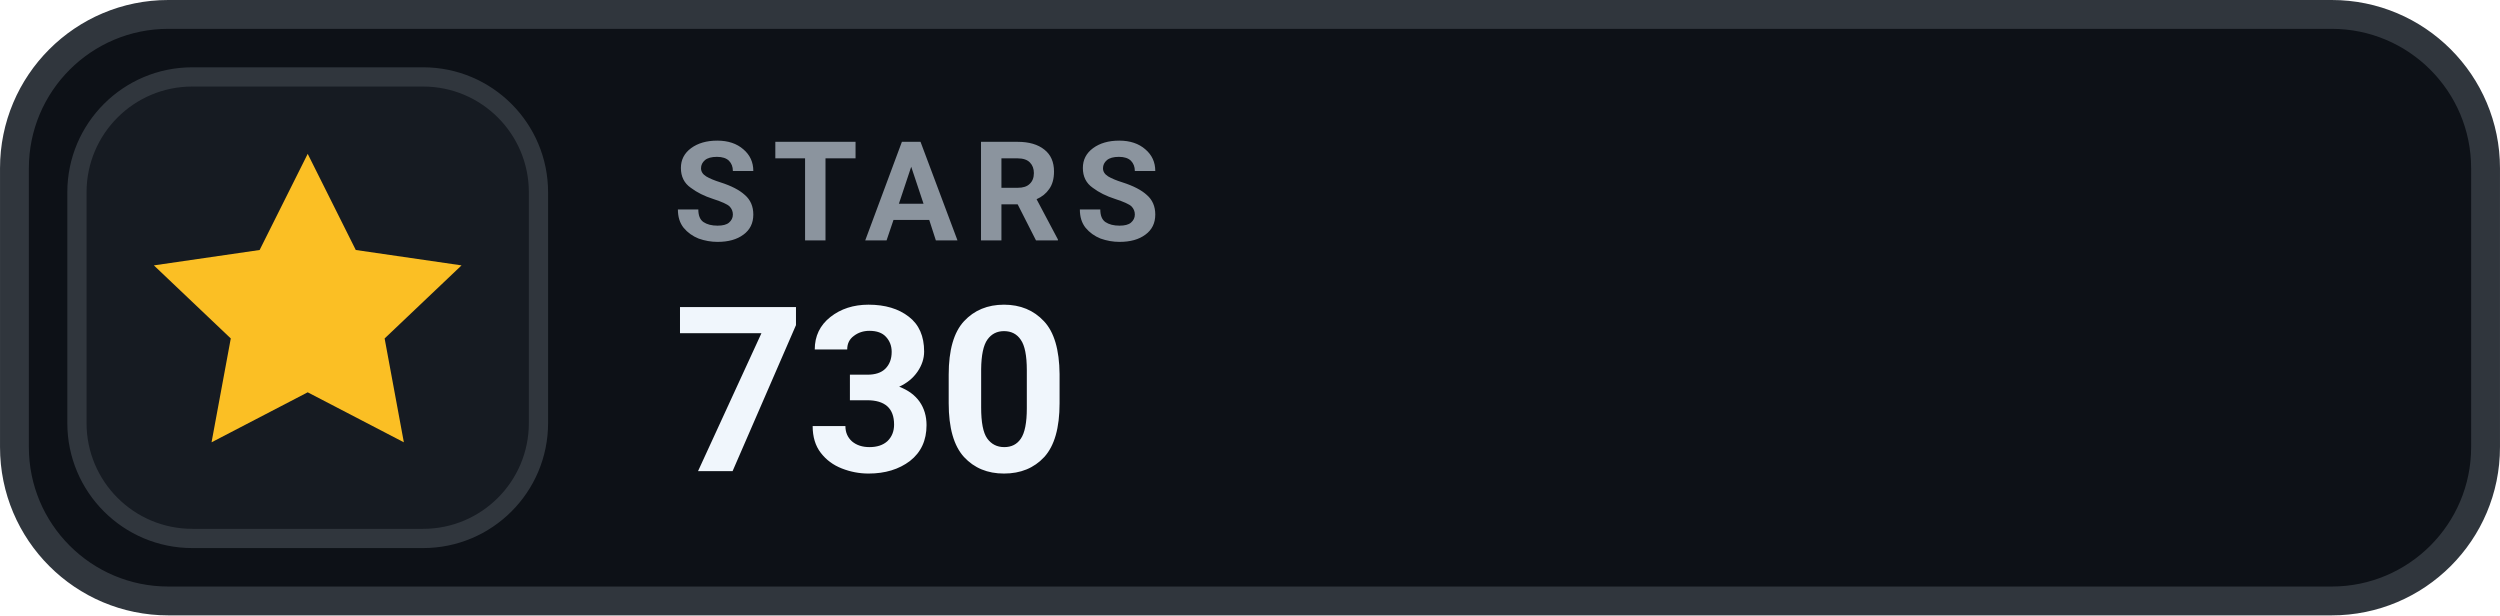
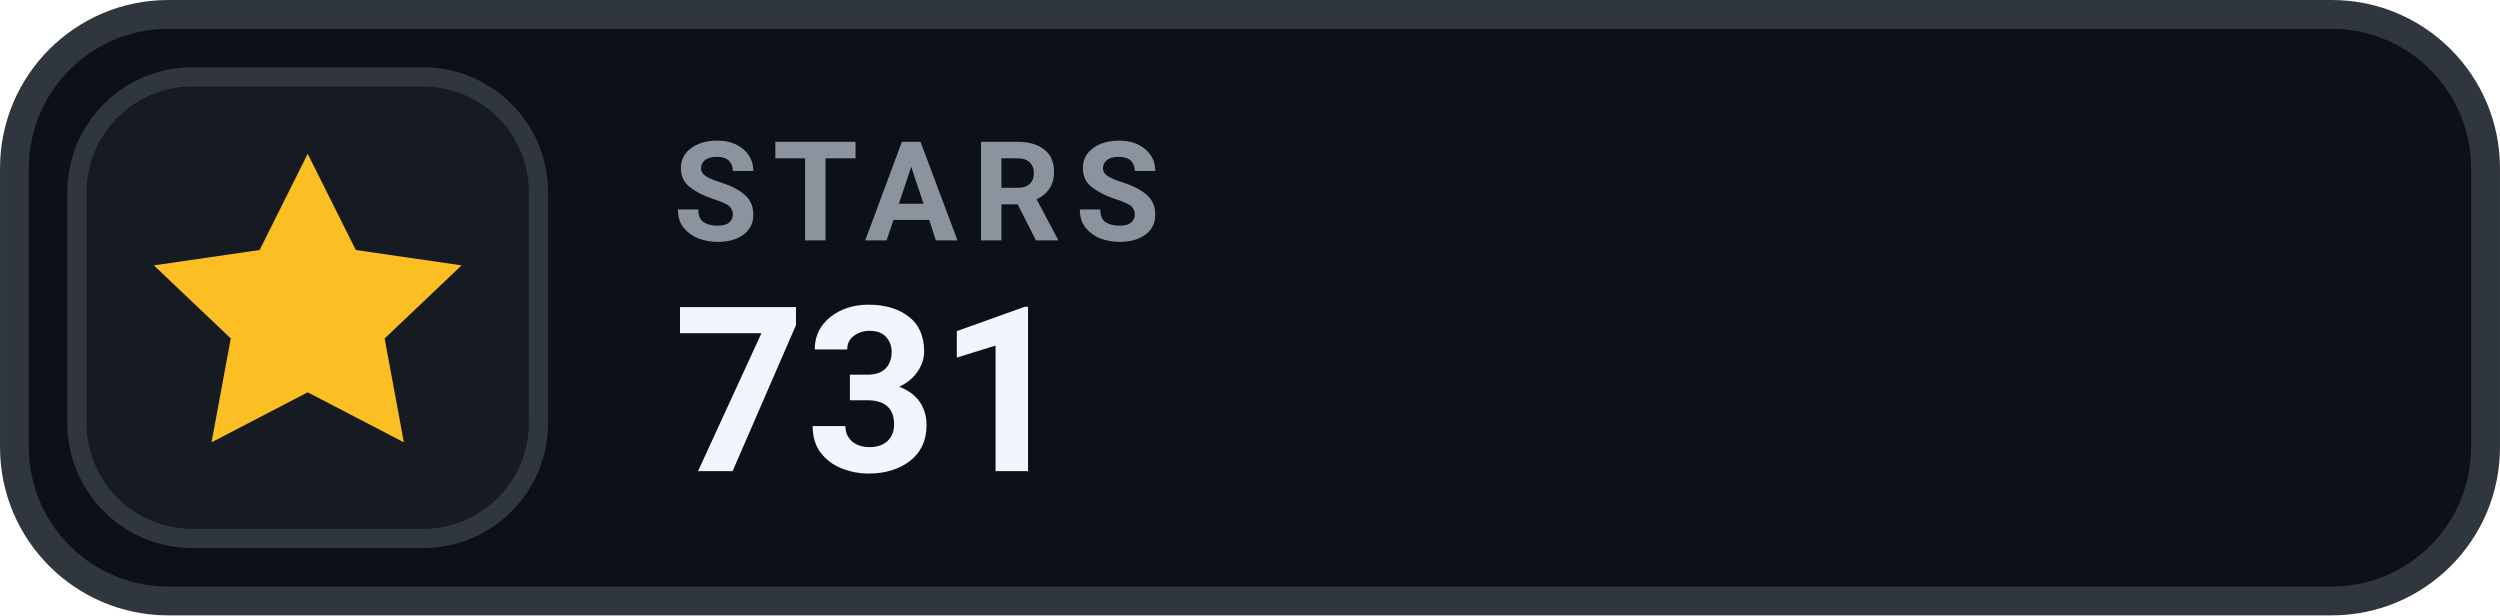
- <svg xmlns="http://www.w3.org/2000/svg" width="126" height="31.015" viewBox="0 0 130 32" role="img" aria-label="STARS 730">
+ <svg xmlns="http://www.w3.org/2000/svg" width="126" height="31.015" viewBox="0 0 130 32" role="img" aria-label="STARS 731">
  <rect x=".75" y=".75" width="128.5" height="30.5" rx="8" fill="#0D1117" stroke="#30363D" stroke-width="1.5" />
  <rect x="4" y="4" width="24" height="24" rx="6" fill="#161B22" stroke="#30363D" stroke-width="1" />
  <g transform="translate(16 16)" style="color:#FBBF24;">
    <path d="M0 -8 l2.5 5 5.5 .8 -4 3.8 1 5.4 -5 -2.6 -5 2.6 1 -5.4 -4 -3.8 5.5 -.8 Z" fill="currentColor" />
  </g>
  <text x="35" y="12.5" fill="#8B949E" font-family="-apple-system,BlinkMacSystemFont,'Segoe UI',Roboto,Helvetica,Arial,sans-serif" font-size="7.2" font-weight="700" letter-spacing=".75">STARS</text>
-   <text x="35" y="24.5" fill="#F0F6FC" font-family="-apple-system,BlinkMacSystemFont,'Segoe UI',Roboto,Helvetica,Arial,sans-serif" font-size="12" font-weight="700">730</text>
+   <text x="35" y="24.5" fill="#F0F6FC" font-family="-apple-system,BlinkMacSystemFont,'Segoe UI',Roboto,Helvetica,Arial,sans-serif" font-size="12" font-weight="700">731</text>
</svg>
